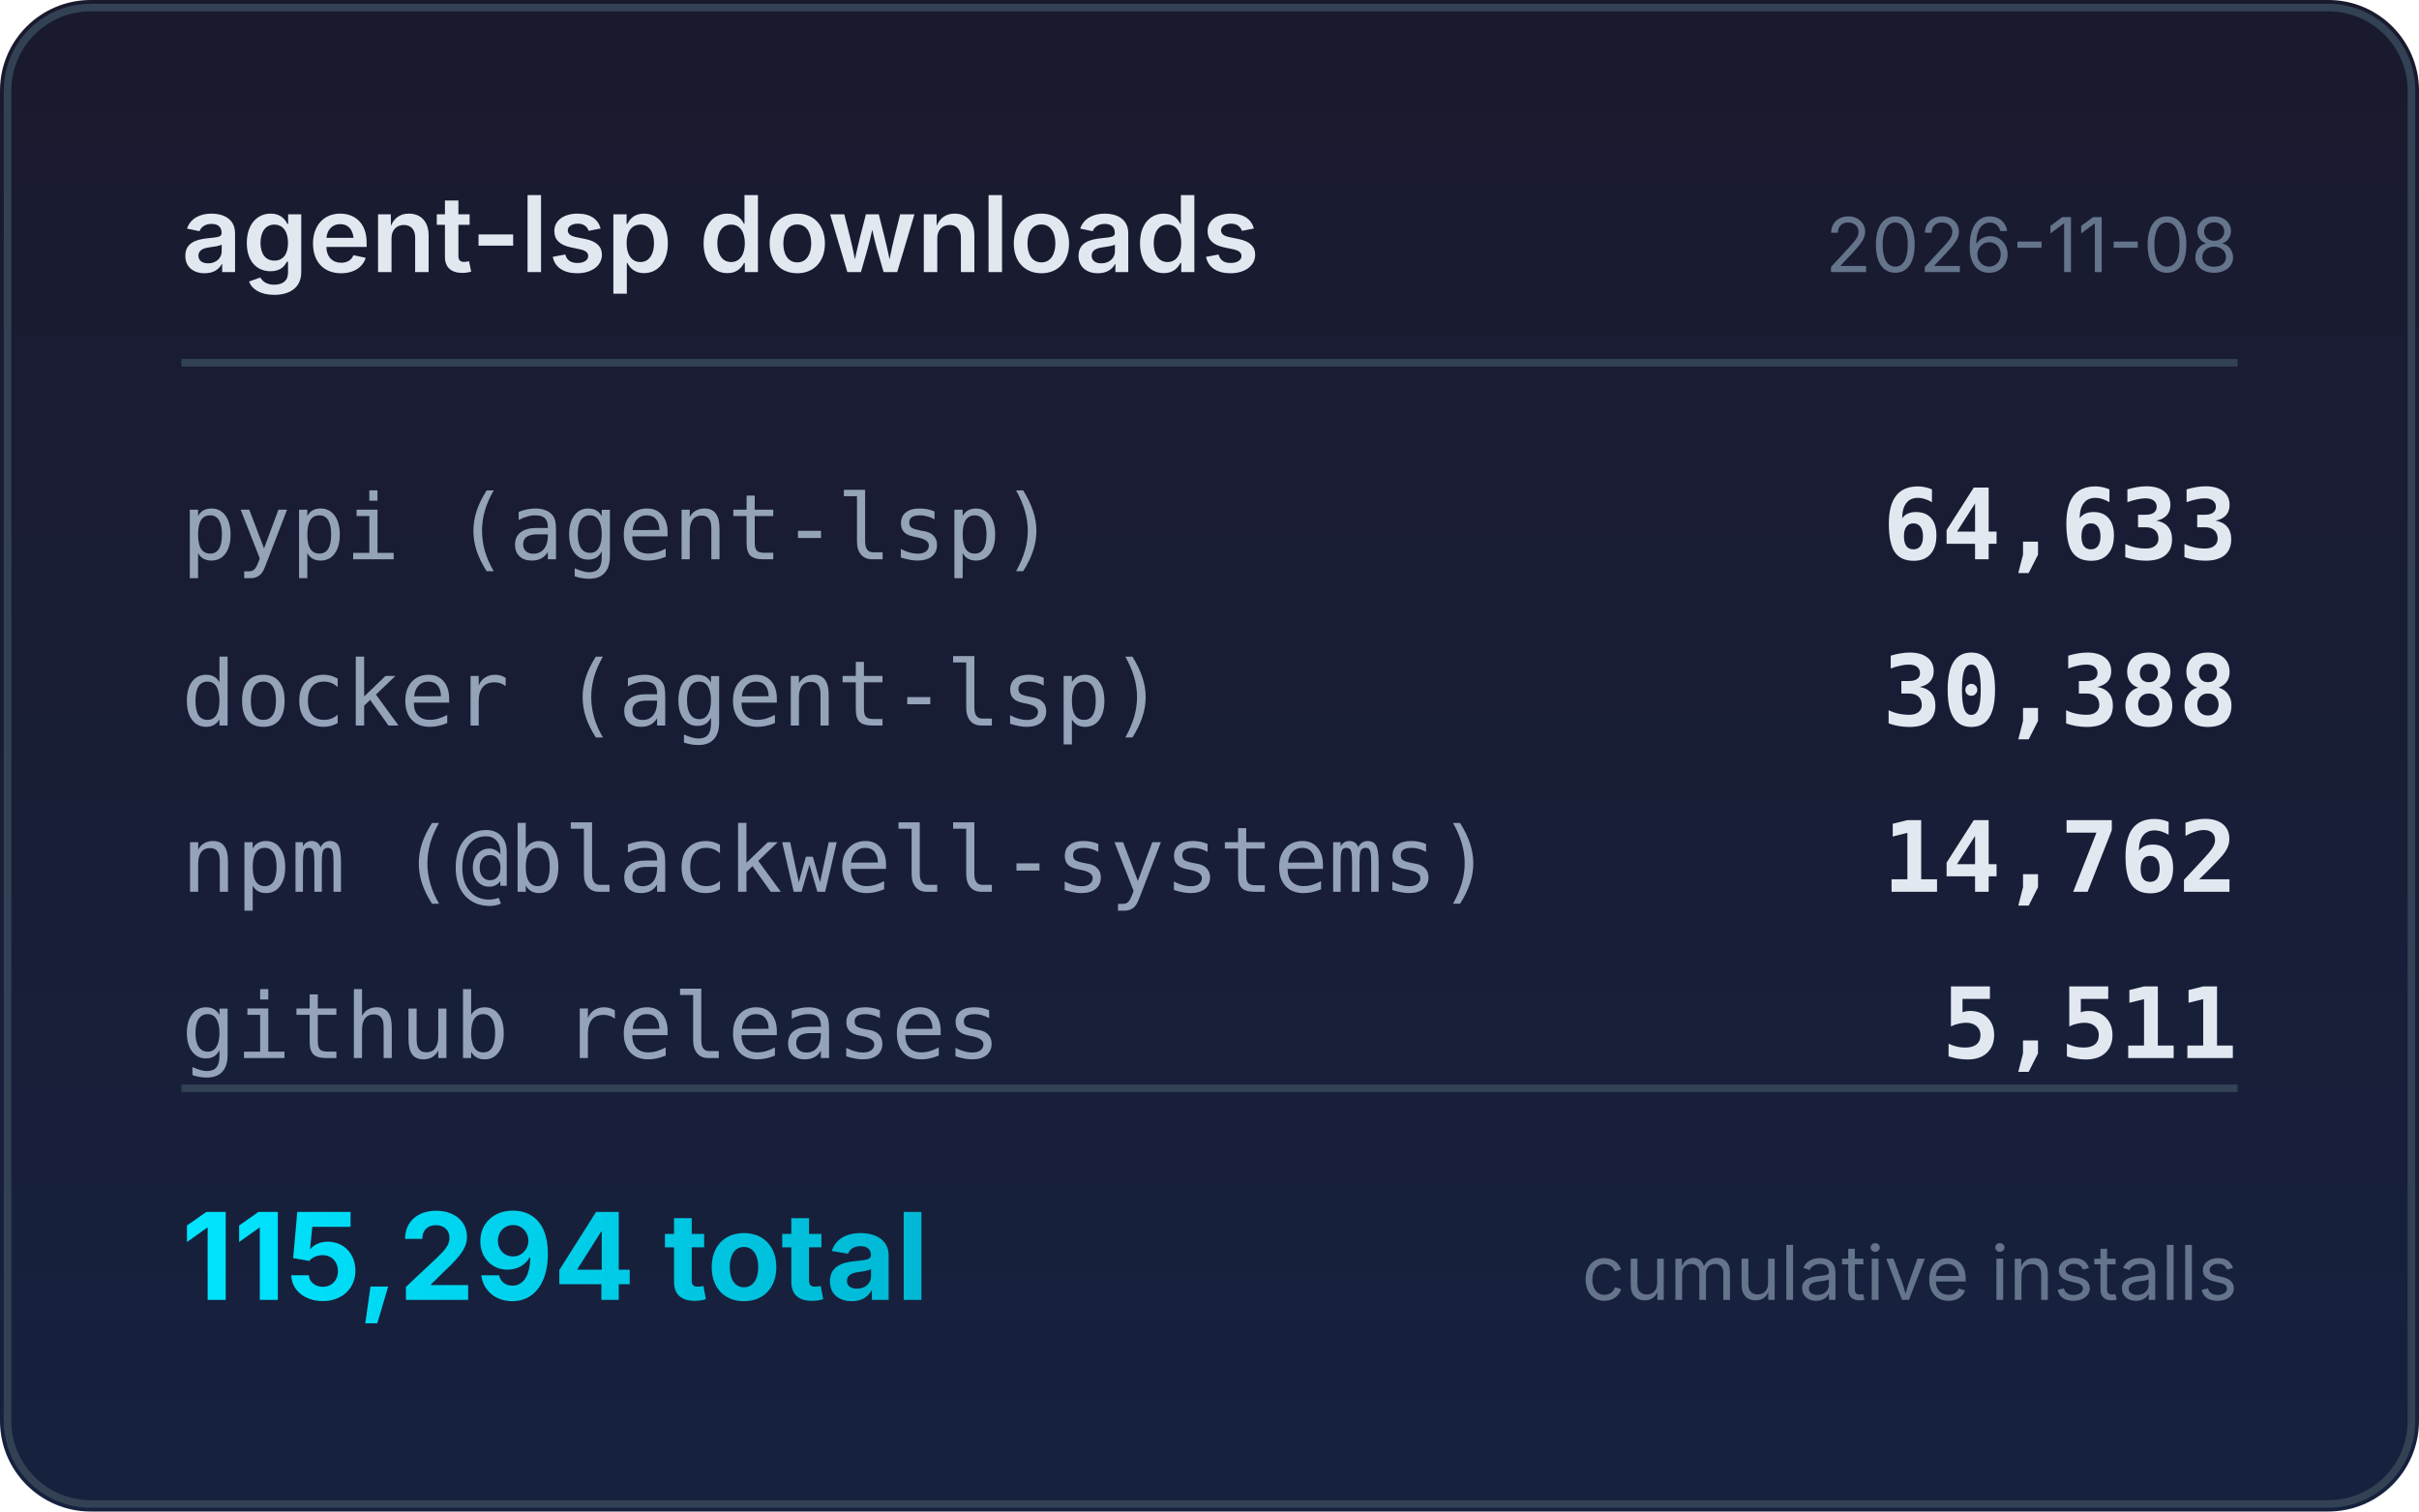
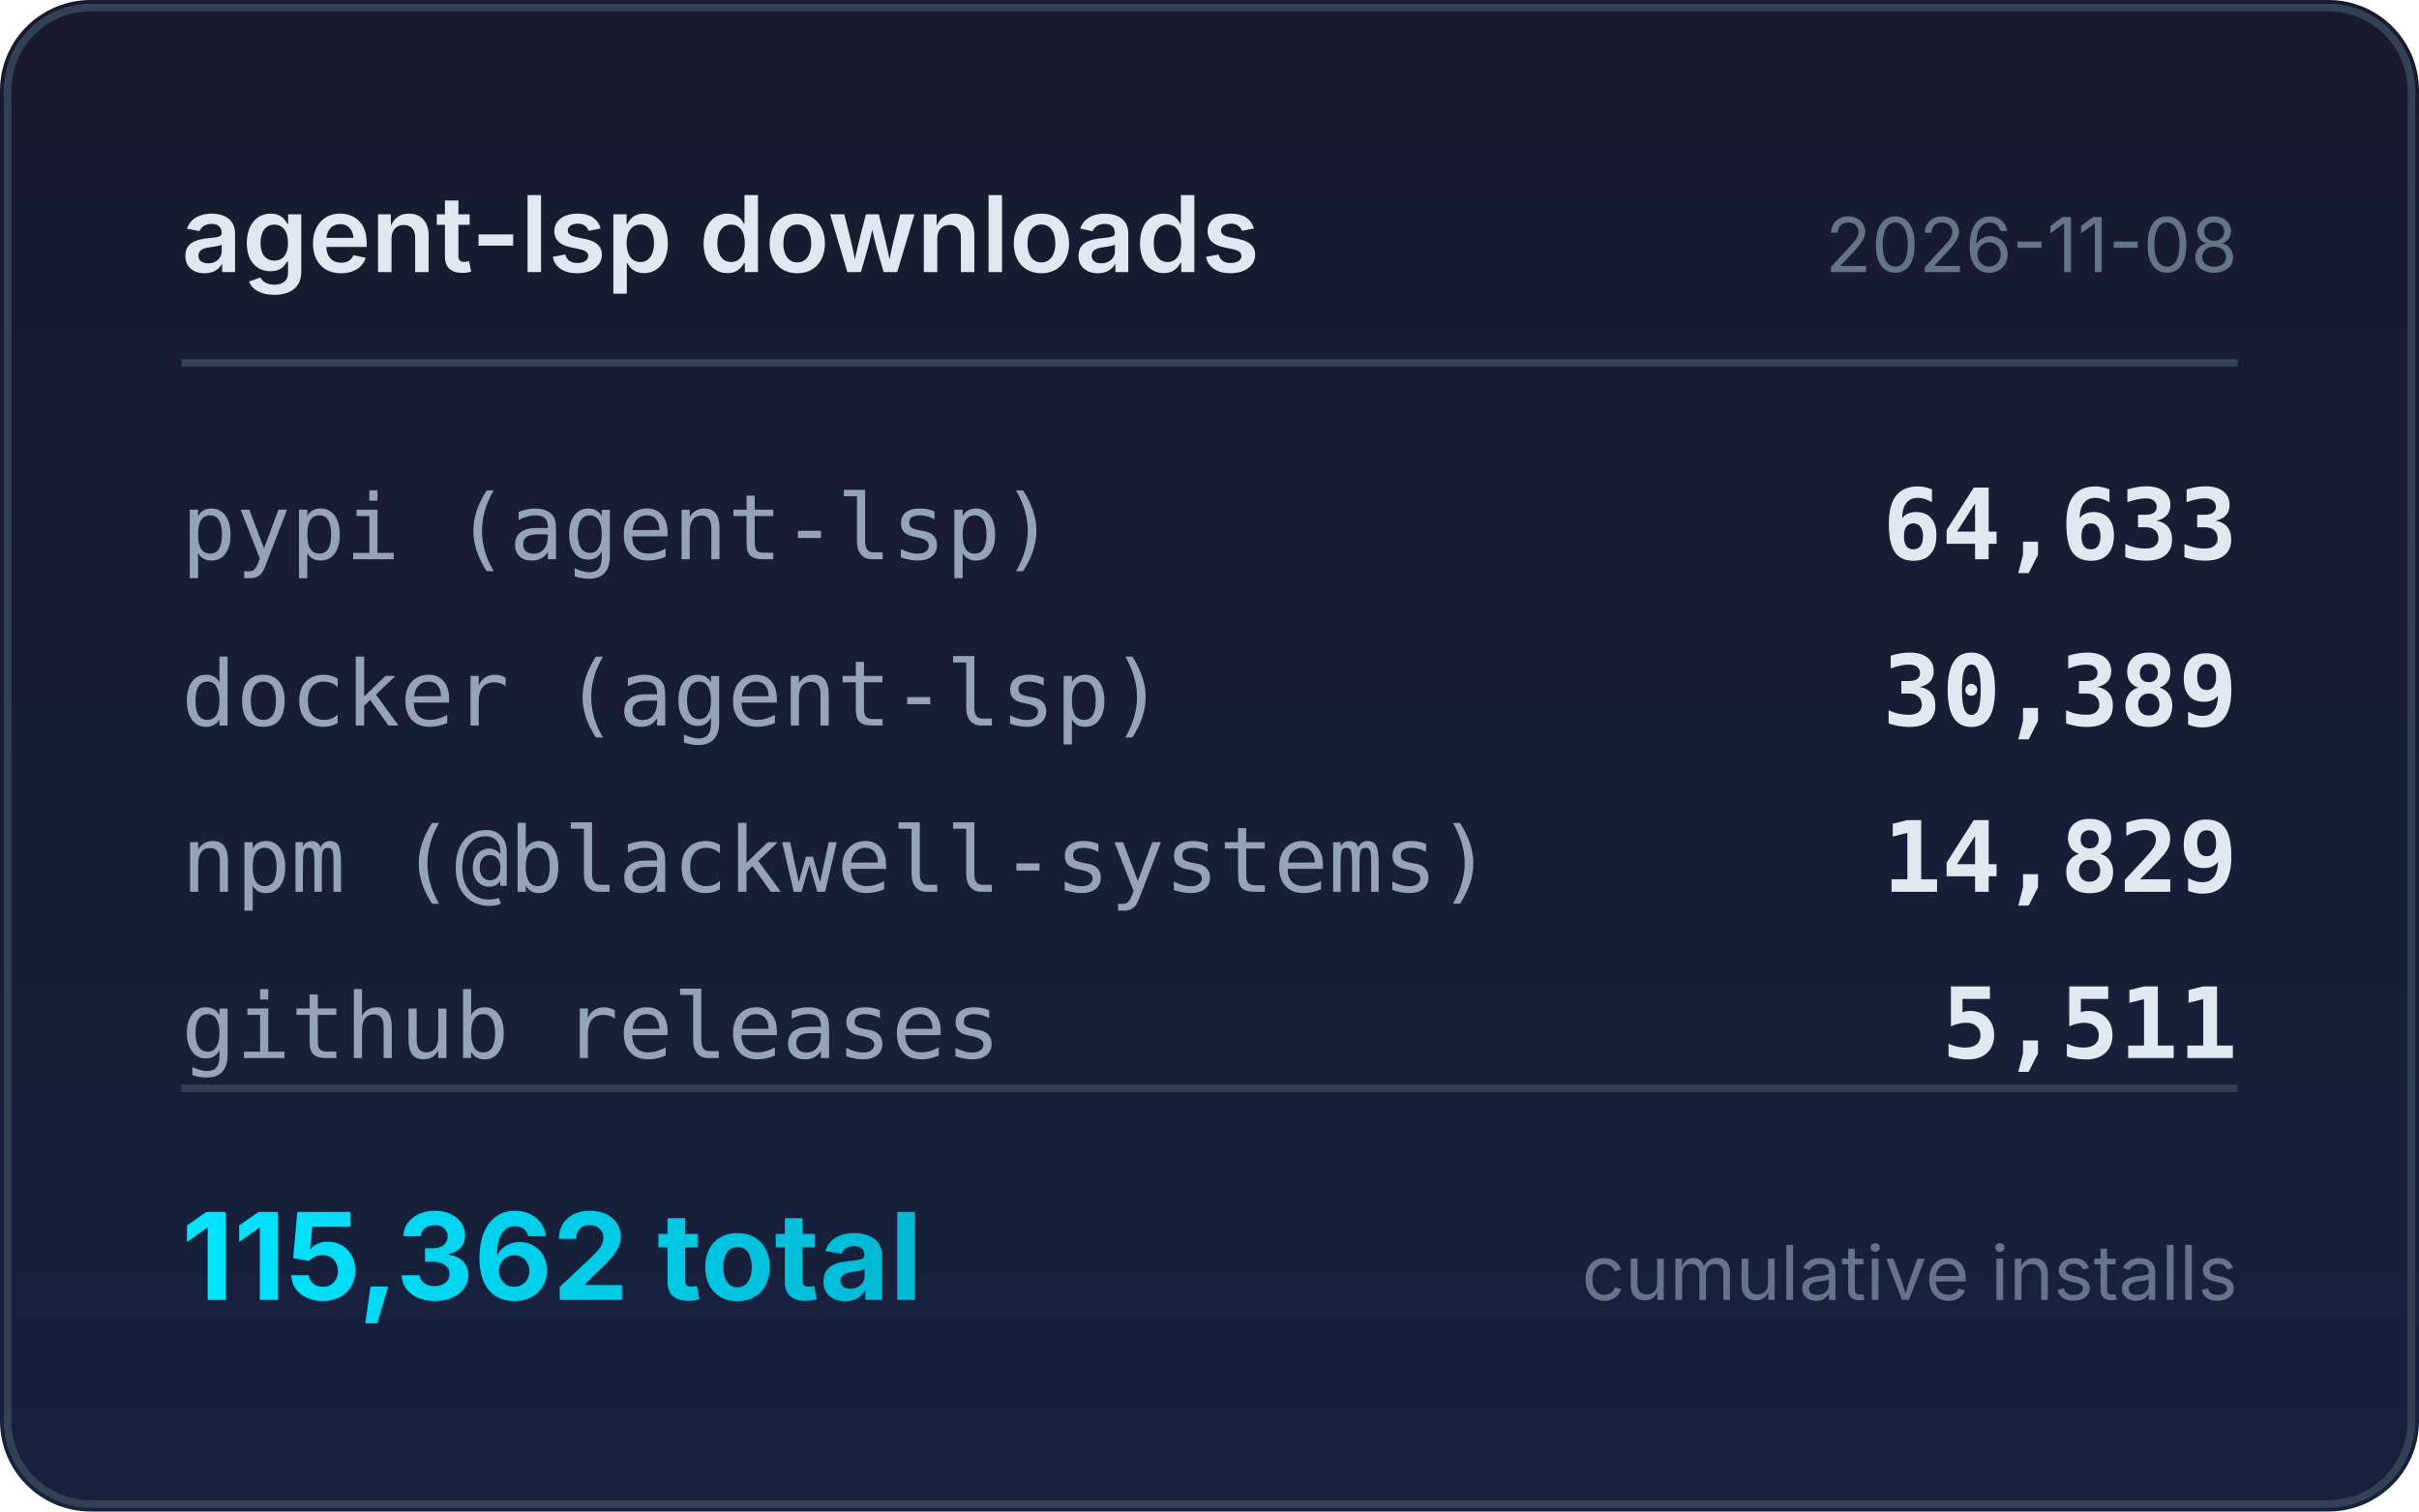
<svg xmlns="http://www.w3.org/2000/svg" width="320" height="200" viewBox="0 0 320 200">
  <defs>
    <linearGradient id="bg" x1="0" y1="0" x2="0" y2="1">
      <stop offset="0%" stop-color="#1a1a2e" />
      <stop offset="100%" stop-color="#16213e" />
    </linearGradient>
    <linearGradient id="accent" x1="0" y1="0" x2="1" y2="0">
      <stop offset="0%" stop-color="#00e5ff" />
      <stop offset="100%" stop-color="#00b8d4" />
    </linearGradient>
  </defs>
  <rect width="320" height="200" rx="12" fill="url(#bg)" />
  <rect x="1" y="1" width="318" height="198" rx="11" fill="none" stroke="#334155" stroke-width="1" />
  <text x="24" y="36" fill="#e2e8f0" font-family="system-ui,-apple-system,sans-serif" font-size="14" font-weight="600">agent-lsp downloads</text>
  <text x="296" y="36" fill="#64748b" font-family="system-ui,-apple-system,sans-serif" font-size="10" text-anchor="end">2026-11-08</text>
  <line x1="24" y1="48" x2="296" y2="48" stroke="#334155" stroke-width="1" />
  <text x="24" y="74" fill="#94a3b8" font-family="ui-monospace,monospace" font-size="12">pypi (agent-lsp)</text>
  <text x="296" y="74" fill="#e2e8f0" font-family="ui-monospace,monospace" font-size="13" font-weight="600" text-anchor="end">64,633</text>
  <text x="24" y="96" fill="#94a3b8" font-family="ui-monospace,monospace" font-size="12">docker (agent-lsp)</text>
-   <text x="296" y="96" fill="#e2e8f0" font-family="ui-monospace,monospace" font-size="13" font-weight="600" text-anchor="end">30,388</text>
+   <text x="296" y="96" fill="#e2e8f0" font-family="ui-monospace,monospace" font-size="13" font-weight="600" text-anchor="end">30,389</text>
  <text x="24" y="118" fill="#94a3b8" font-family="ui-monospace,monospace" font-size="12">npm (@blackwell-systems)</text>
-   <text x="296" y="118" fill="#e2e8f0" font-family="ui-monospace,monospace" font-size="13" font-weight="600" text-anchor="end">14,762</text>
+   <text x="296" y="118" fill="#e2e8f0" font-family="ui-monospace,monospace" font-size="13" font-weight="600" text-anchor="end">14,829</text>
  <text x="24" y="140" fill="#94a3b8" font-family="ui-monospace,monospace" font-size="12">github releases</text>
  <text x="296" y="140" fill="#e2e8f0" font-family="ui-monospace,monospace" font-size="13" font-weight="600" text-anchor="end">5,511</text>
  <line x1="24" y1="144" x2="296" y2="144" stroke="#334155" stroke-width="1" />
-   <text x="24" y="172" fill="url(#accent)" font-family="system-ui,-apple-system,sans-serif" font-size="16" font-weight="700">115,294 total</text>
+   <text x="24" y="172" fill="url(#accent)" font-family="system-ui,-apple-system,sans-serif" font-size="16" font-weight="700">115,362 total</text>
  <text x="296" y="172" fill="#64748b" font-family="system-ui,-apple-system,sans-serif" font-size="10" text-anchor="end">cumulative installs</text>
</svg>
